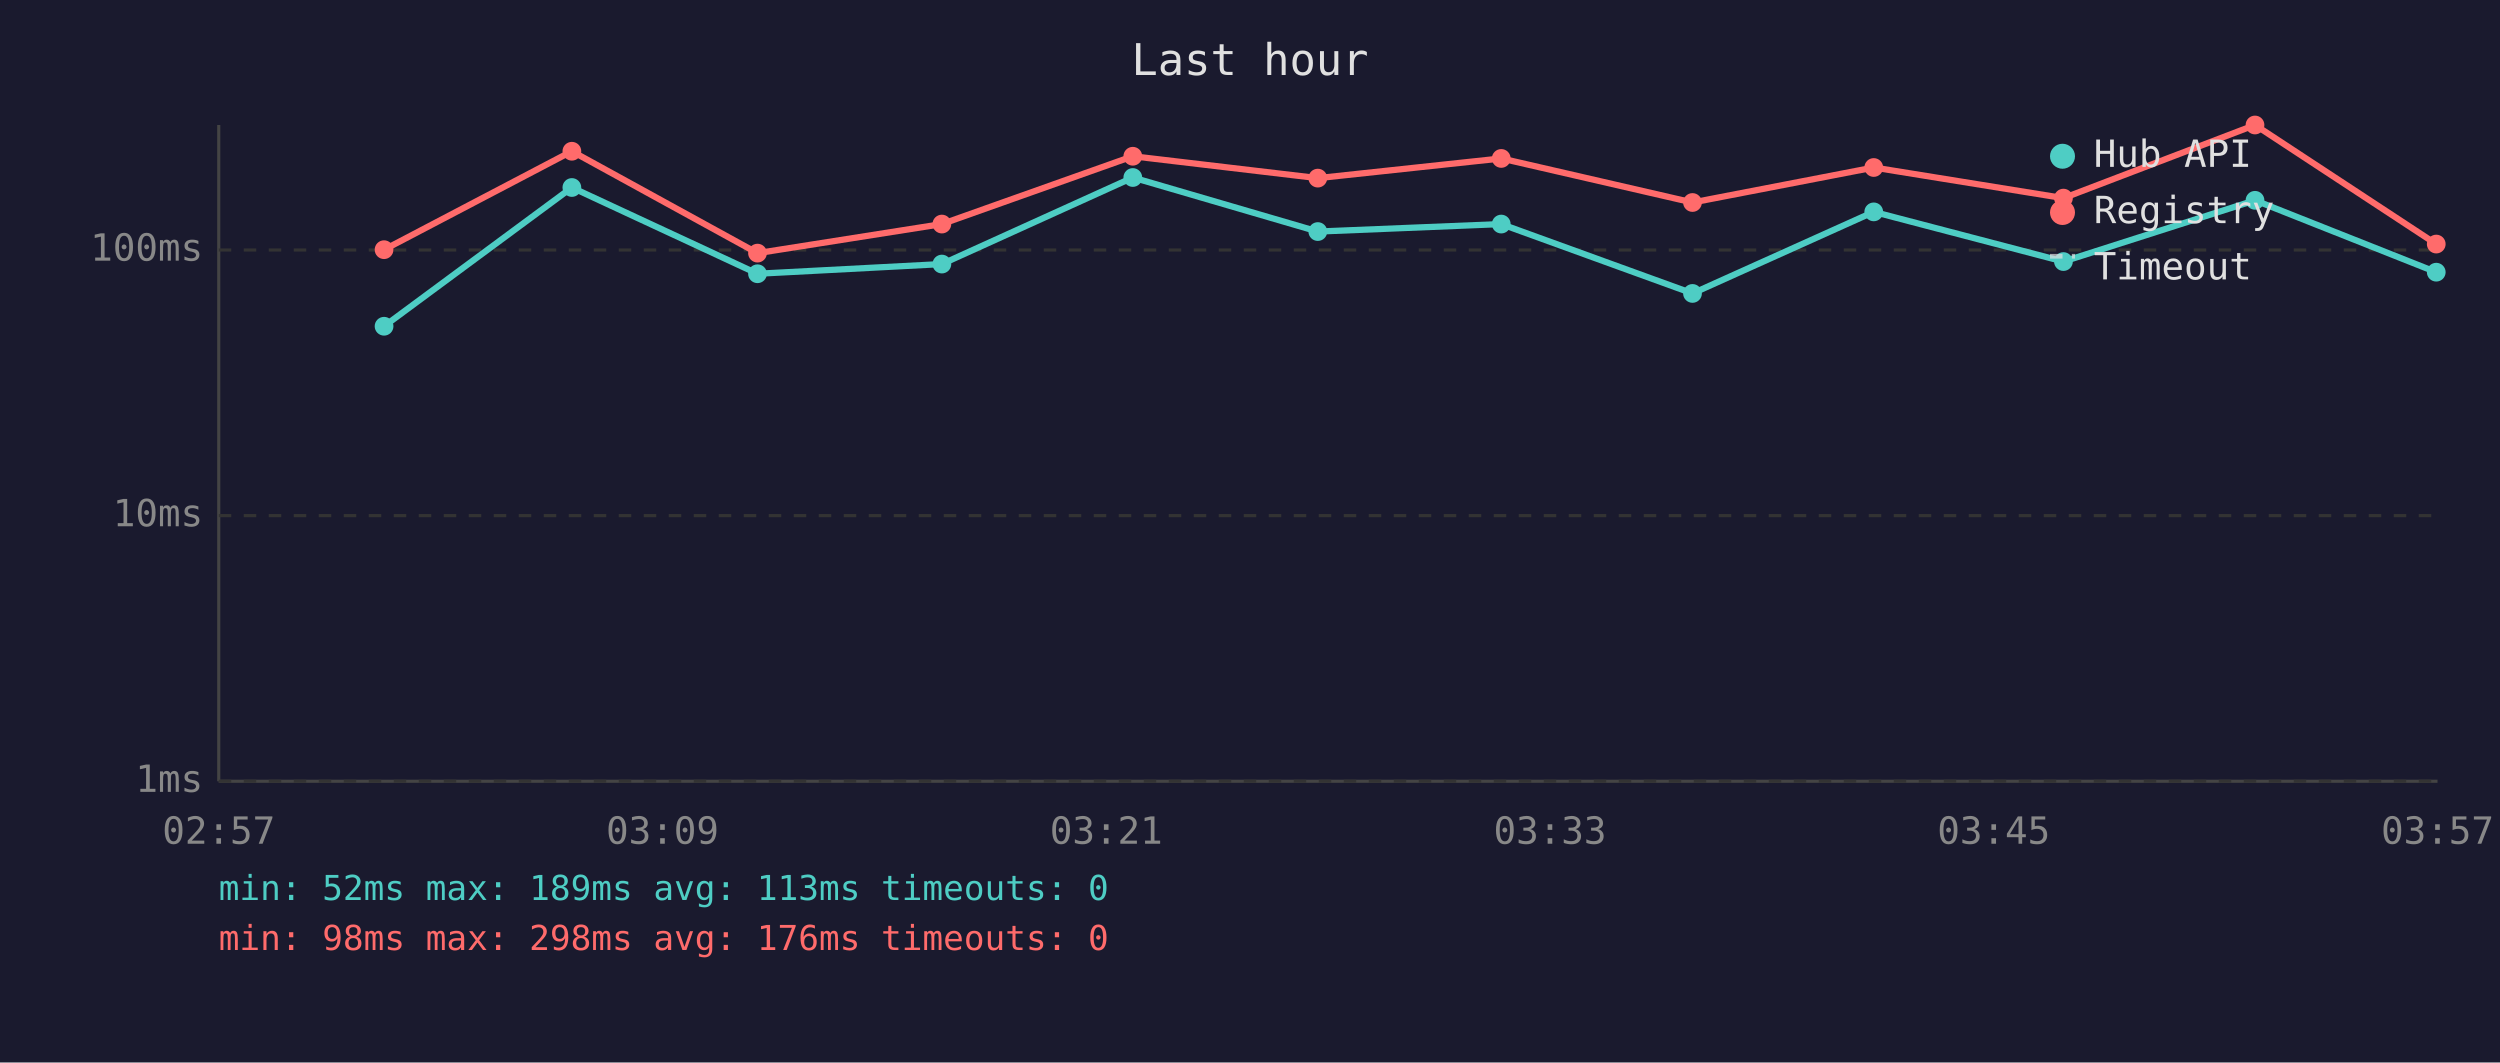
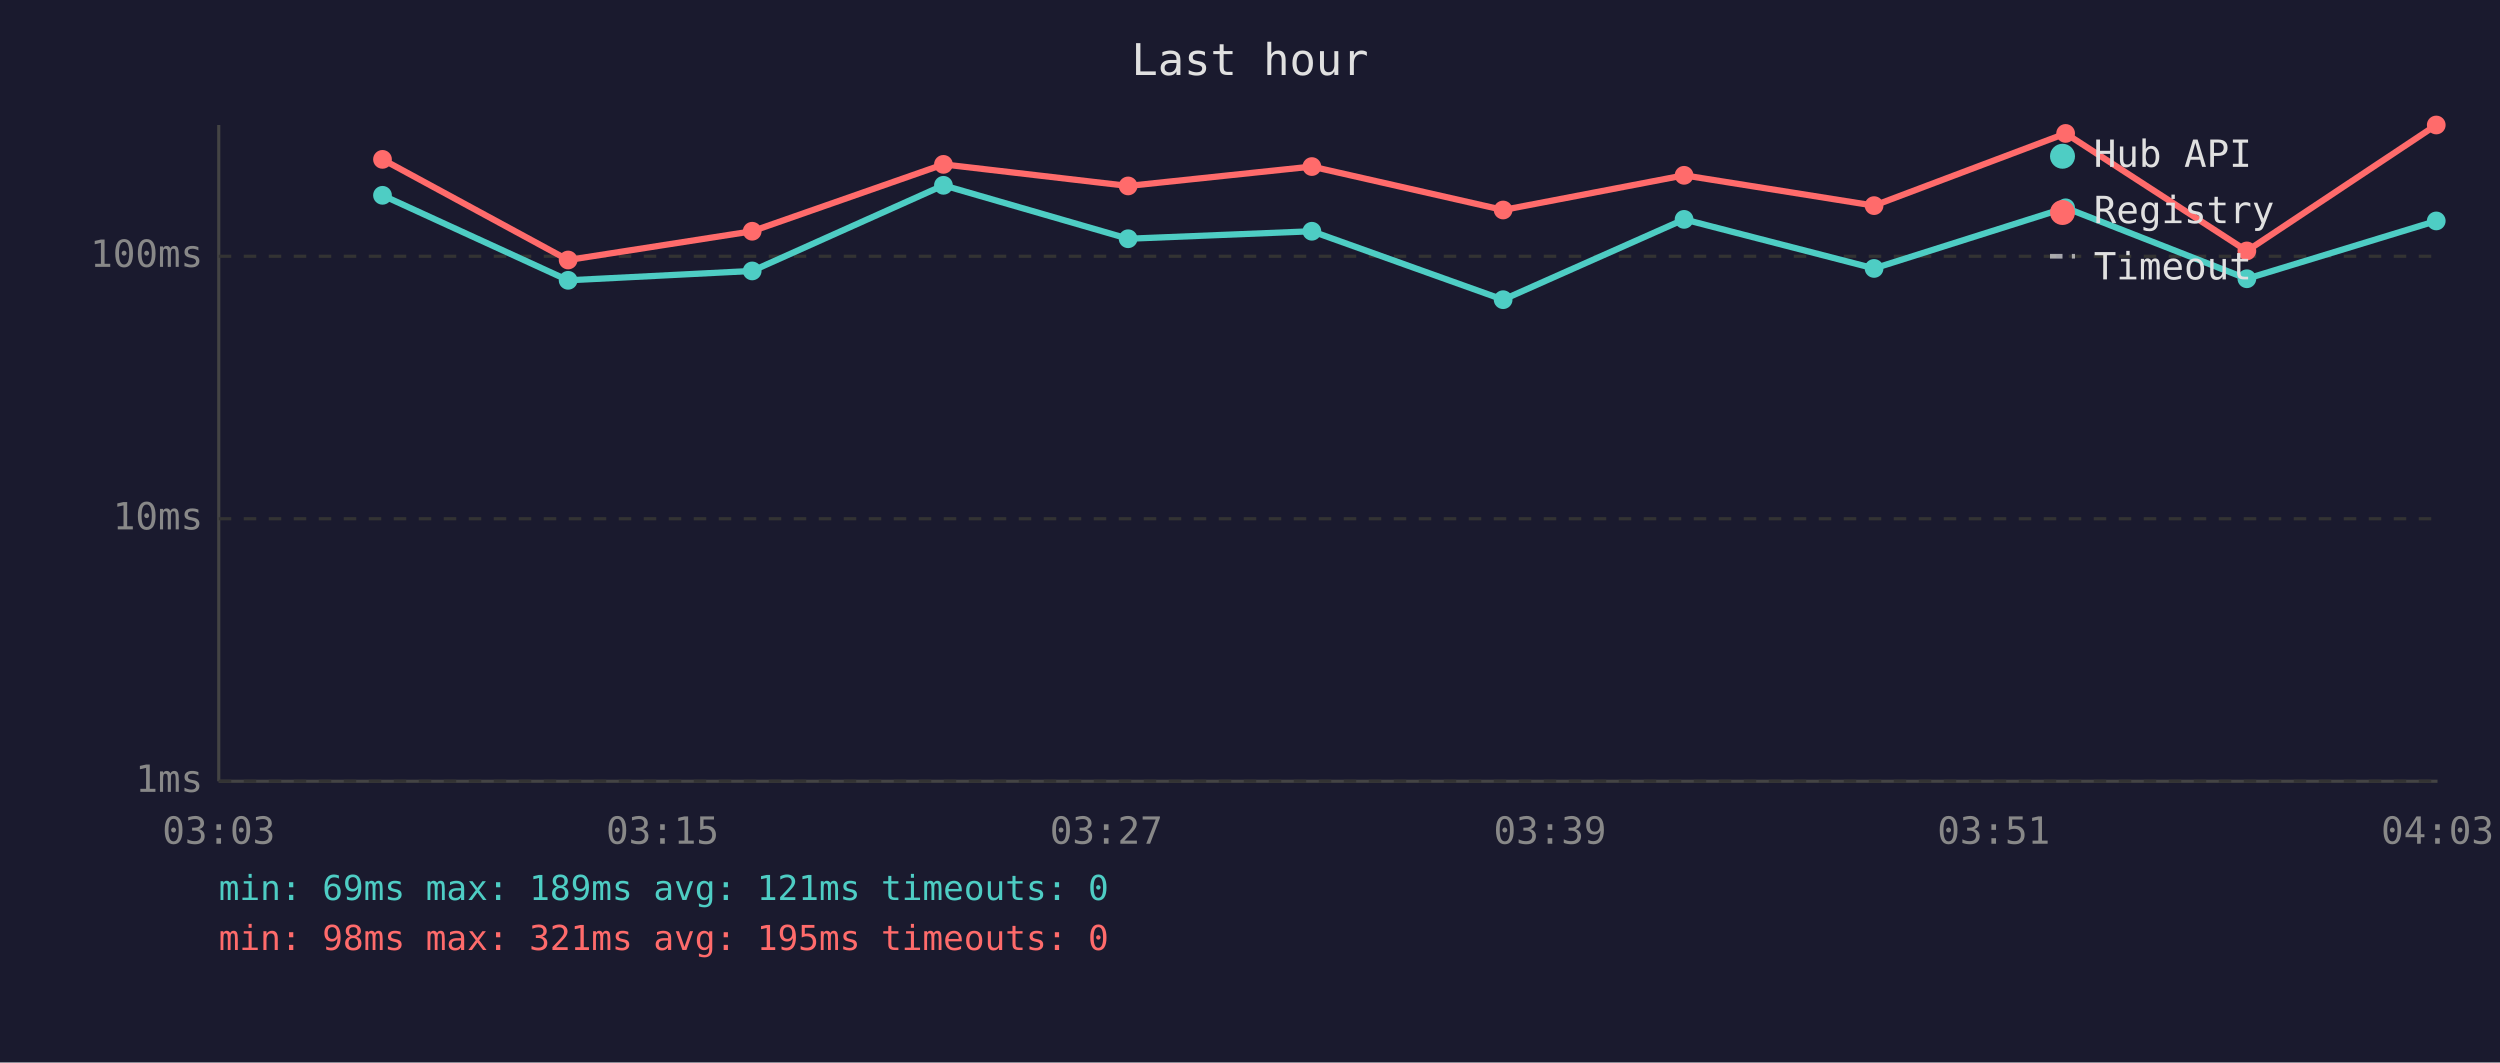
<svg xmlns="http://www.w3.org/2000/svg" viewBox="0 0 800 340" font-family="monospace" font-size="12">
  <rect width="800" height="340" fill="#1a1a2e" />
  <text x="400" y="24" fill="#e0e0e0" font-size="14" text-anchor="middle">Last hour</text>
  <line x1="70" y1="40" x2="70" y2="250" stroke="#444" stroke-width="1" />
  <line x1="70" y1="250" x2="780" y2="250" stroke="#444" stroke-width="1" />
  <line x1="70" y1="250" x2="780" y2="250" stroke="#333" stroke-width="1" stroke-dasharray="4" />
  <text x="65" y="250" fill="#888" text-anchor="end" dominant-baseline="middle">1ms</text>
-   <line x1="70" y1="165" x2="780" y2="165" stroke="#333" stroke-width="1" stroke-dasharray="4" />
-   <text x="65" y="165" fill="#888" text-anchor="end" dominant-baseline="middle">10ms</text>
-   <line x1="70" y1="80" x2="780" y2="80" stroke="#333" stroke-width="1" stroke-dasharray="4" />
-   <text x="65" y="80" fill="#888" text-anchor="end" dominant-baseline="middle">100ms</text>
-   <text x="70" y="270" fill="#888" text-anchor="middle">02:57</text>
-   <text x="212" y="270" fill="#888" text-anchor="middle">03:09</text>
-   <text x="354" y="270" fill="#888" text-anchor="middle">03:21</text>
-   <text x="496" y="270" fill="#888" text-anchor="middle">03:33</text>
-   <text x="638" y="270" fill="#888" text-anchor="middle">03:45</text>
-   <text x="780" y="270" fill="#888" text-anchor="middle">03:57</text>
-   <polyline points="122.9,104.4 183.0,60.0 242.4,87.6 301.4,84.5 362.5,56.8 421.7,74.1 480.4,71.7 541.6,93.9 599.6,67.8 660.3,83.7 721.6,64.1 779.6,87.1" fill="none" stroke="#4ecdc4" stroke-width="2" opacity="1" />
-   <circle cx="122.9" cy="104.4" r="3" fill="#4ecdc4" />
-   <circle cx="183.0" cy="60.0" r="3" fill="#4ecdc4" />
-   <circle cx="242.4" cy="87.6" r="3" fill="#4ecdc4" />
-   <circle cx="301.4" cy="84.5" r="3" fill="#4ecdc4" />
-   <circle cx="362.5" cy="56.8" r="3" fill="#4ecdc4" />
-   <circle cx="421.7" cy="74.1" r="3" fill="#4ecdc4" />
-   <circle cx="480.4" cy="71.7" r="3" fill="#4ecdc4" />
-   <circle cx="541.6" cy="93.9" r="3" fill="#4ecdc4" />
-   <circle cx="599.6" cy="67.8" r="3" fill="#4ecdc4" />
-   <circle cx="660.3" cy="83.7" r="3" fill="#4ecdc4" />
-   <circle cx="721.6" cy="64.1" r="3" fill="#4ecdc4" />
-   <circle cx="779.6" cy="87.1" r="3" fill="#4ecdc4" />
-   <polyline points="122.9,79.9 183.0,48.4 242.4,81.0 301.4,71.7 362.5,50.0 421.7,57.0 480.4,50.7 541.6,64.8 599.6,53.6 660.3,63.4 721.6,40.0 779.6,78.1" fill="none" stroke="#ff6b6b" stroke-width="2" opacity="1" />
-   <circle cx="122.9" cy="79.9" r="3" fill="#ff6b6b" />
-   <circle cx="183.0" cy="48.4" r="3" fill="#ff6b6b" />
-   <circle cx="242.4" cy="81.0" r="3" fill="#ff6b6b" />
-   <circle cx="301.4" cy="71.7" r="3" fill="#ff6b6b" />
-   <circle cx="362.5" cy="50.0" r="3" fill="#ff6b6b" />
-   <circle cx="421.7" cy="57.0" r="3" fill="#ff6b6b" />
-   <circle cx="480.4" cy="50.7" r="3" fill="#ff6b6b" />
-   <circle cx="541.6" cy="64.8" r="3" fill="#ff6b6b" />
-   <circle cx="599.6" cy="53.6" r="3" fill="#ff6b6b" />
-   <circle cx="660.3" cy="63.4" r="3" fill="#ff6b6b" />
-   <circle cx="721.6" cy="40.0" r="3" fill="#ff6b6b" />
-   <circle cx="779.6" cy="78.1" r="3" fill="#ff6b6b" />
+   <line x1="70" y1="166" x2="780" y2="166" stroke="#333" stroke-width="1" stroke-dasharray="4" />
+   <text x="65" y="166" fill="#888" text-anchor="end" dominant-baseline="middle">10ms</text>
+   <line x1="70" y1="82" x2="780" y2="82" stroke="#333" stroke-width="1" stroke-dasharray="4" />
+   <text x="65" y="82" fill="#888" text-anchor="end" dominant-baseline="middle">100ms</text>
+   <text x="70" y="270" fill="#888" text-anchor="middle">03:03</text>
+   <text x="212" y="270" fill="#888" text-anchor="middle">03:15</text>
+   <text x="354" y="270" fill="#888" text-anchor="middle">03:27</text>
+   <text x="496" y="270" fill="#888" text-anchor="middle">03:39</text>
+   <text x="638" y="270" fill="#888" text-anchor="middle">03:51</text>
+   <text x="780" y="270" fill="#888" text-anchor="middle">04:03</text>
+   <polyline points="122.4,62.5 181.8,89.7 240.7,86.7 301.9,59.3 361.0,76.4 419.8,74.0 481.0,95.9 538.9,70.2 599.7,85.9 661.0,66.5 719.0,89.2 779.6,70.7" fill="none" stroke="#4ecdc4" stroke-width="2" opacity="1" />
+   <circle cx="122.4" cy="62.5" r="3" fill="#4ecdc4" />
+   <circle cx="181.8" cy="89.7" r="3" fill="#4ecdc4" />
+   <circle cx="240.7" cy="86.7" r="3" fill="#4ecdc4" />
+   <circle cx="301.9" cy="59.3" r="3" fill="#4ecdc4" />
+   <circle cx="361.0" cy="76.4" r="3" fill="#4ecdc4" />
+   <circle cx="419.8" cy="74.0" r="3" fill="#4ecdc4" />
+   <circle cx="481.0" cy="95.9" r="3" fill="#4ecdc4" />
+   <circle cx="538.9" cy="70.2" r="3" fill="#4ecdc4" />
+   <circle cx="599.7" cy="85.9" r="3" fill="#4ecdc4" />
+   <circle cx="661.0" cy="66.5" r="3" fill="#4ecdc4" />
+   <circle cx="719.0" cy="89.2" r="3" fill="#4ecdc4" />
+   <circle cx="779.6" cy="70.7" r="3" fill="#4ecdc4" />
+   <polyline points="122.4,51.0 181.8,83.2 240.7,74.0 301.9,52.6 361.0,59.5 419.8,53.3 481.0,67.2 538.9,56.1 599.7,65.8 661.0,42.7 719.0,80.3 779.6,40.0" fill="none" stroke="#ff6b6b" stroke-width="2" opacity="1" />
+   <circle cx="122.4" cy="51.0" r="3" fill="#ff6b6b" />
+   <circle cx="181.8" cy="83.2" r="3" fill="#ff6b6b" />
+   <circle cx="240.7" cy="74.0" r="3" fill="#ff6b6b" />
+   <circle cx="301.9" cy="52.6" r="3" fill="#ff6b6b" />
+   <circle cx="361.0" cy="59.5" r="3" fill="#ff6b6b" />
+   <circle cx="419.8" cy="53.3" r="3" fill="#ff6b6b" />
+   <circle cx="481.0" cy="67.2" r="3" fill="#ff6b6b" />
+   <circle cx="538.9" cy="56.1" r="3" fill="#ff6b6b" />
+   <circle cx="599.7" cy="65.8" r="3" fill="#ff6b6b" />
+   <circle cx="661.0" cy="42.7" r="3" fill="#ff6b6b" />
+   <circle cx="719.0" cy="80.3" r="3" fill="#ff6b6b" />
+   <circle cx="779.6" cy="40.0" r="3" fill="#ff6b6b" />
  <circle cx="660" cy="50" r="4" fill="#4ecdc4" />
  <text x="670" y="50" fill="#e0e0e0" dominant-baseline="middle">Hub API</text>
  <circle cx="660" cy="68" r="4" fill="#ff6b6b" />
  <text x="670" y="68" fill="#e0e0e0" dominant-baseline="middle">Registry</text>
  <line x1="656" y1="82" x2="664" y2="82" stroke="#e0e0e0" stroke-width="1.5" stroke-dasharray="4,3" opacity="0.7" />
  <text x="670" y="86" fill="#e0e0e0" dominant-baseline="middle">Timeout</text>
-   <text x="70" y="288" fill="#4ecdc4" font-size="11">min: 52ms  max: 189ms  avg: 113ms  timeouts: 0</text>
-   <text x="70" y="304" fill="#ff6b6b" font-size="11">min: 98ms  max: 298ms  avg: 176ms  timeouts: 0</text>
+   <text x="70" y="288" fill="#4ecdc4" font-size="11">min: 69ms  max: 189ms  avg: 121ms  timeouts: 0</text>
+   <text x="70" y="304" fill="#ff6b6b" font-size="11">min: 98ms  max: 321ms  avg: 195ms  timeouts: 0</text>
</svg>
